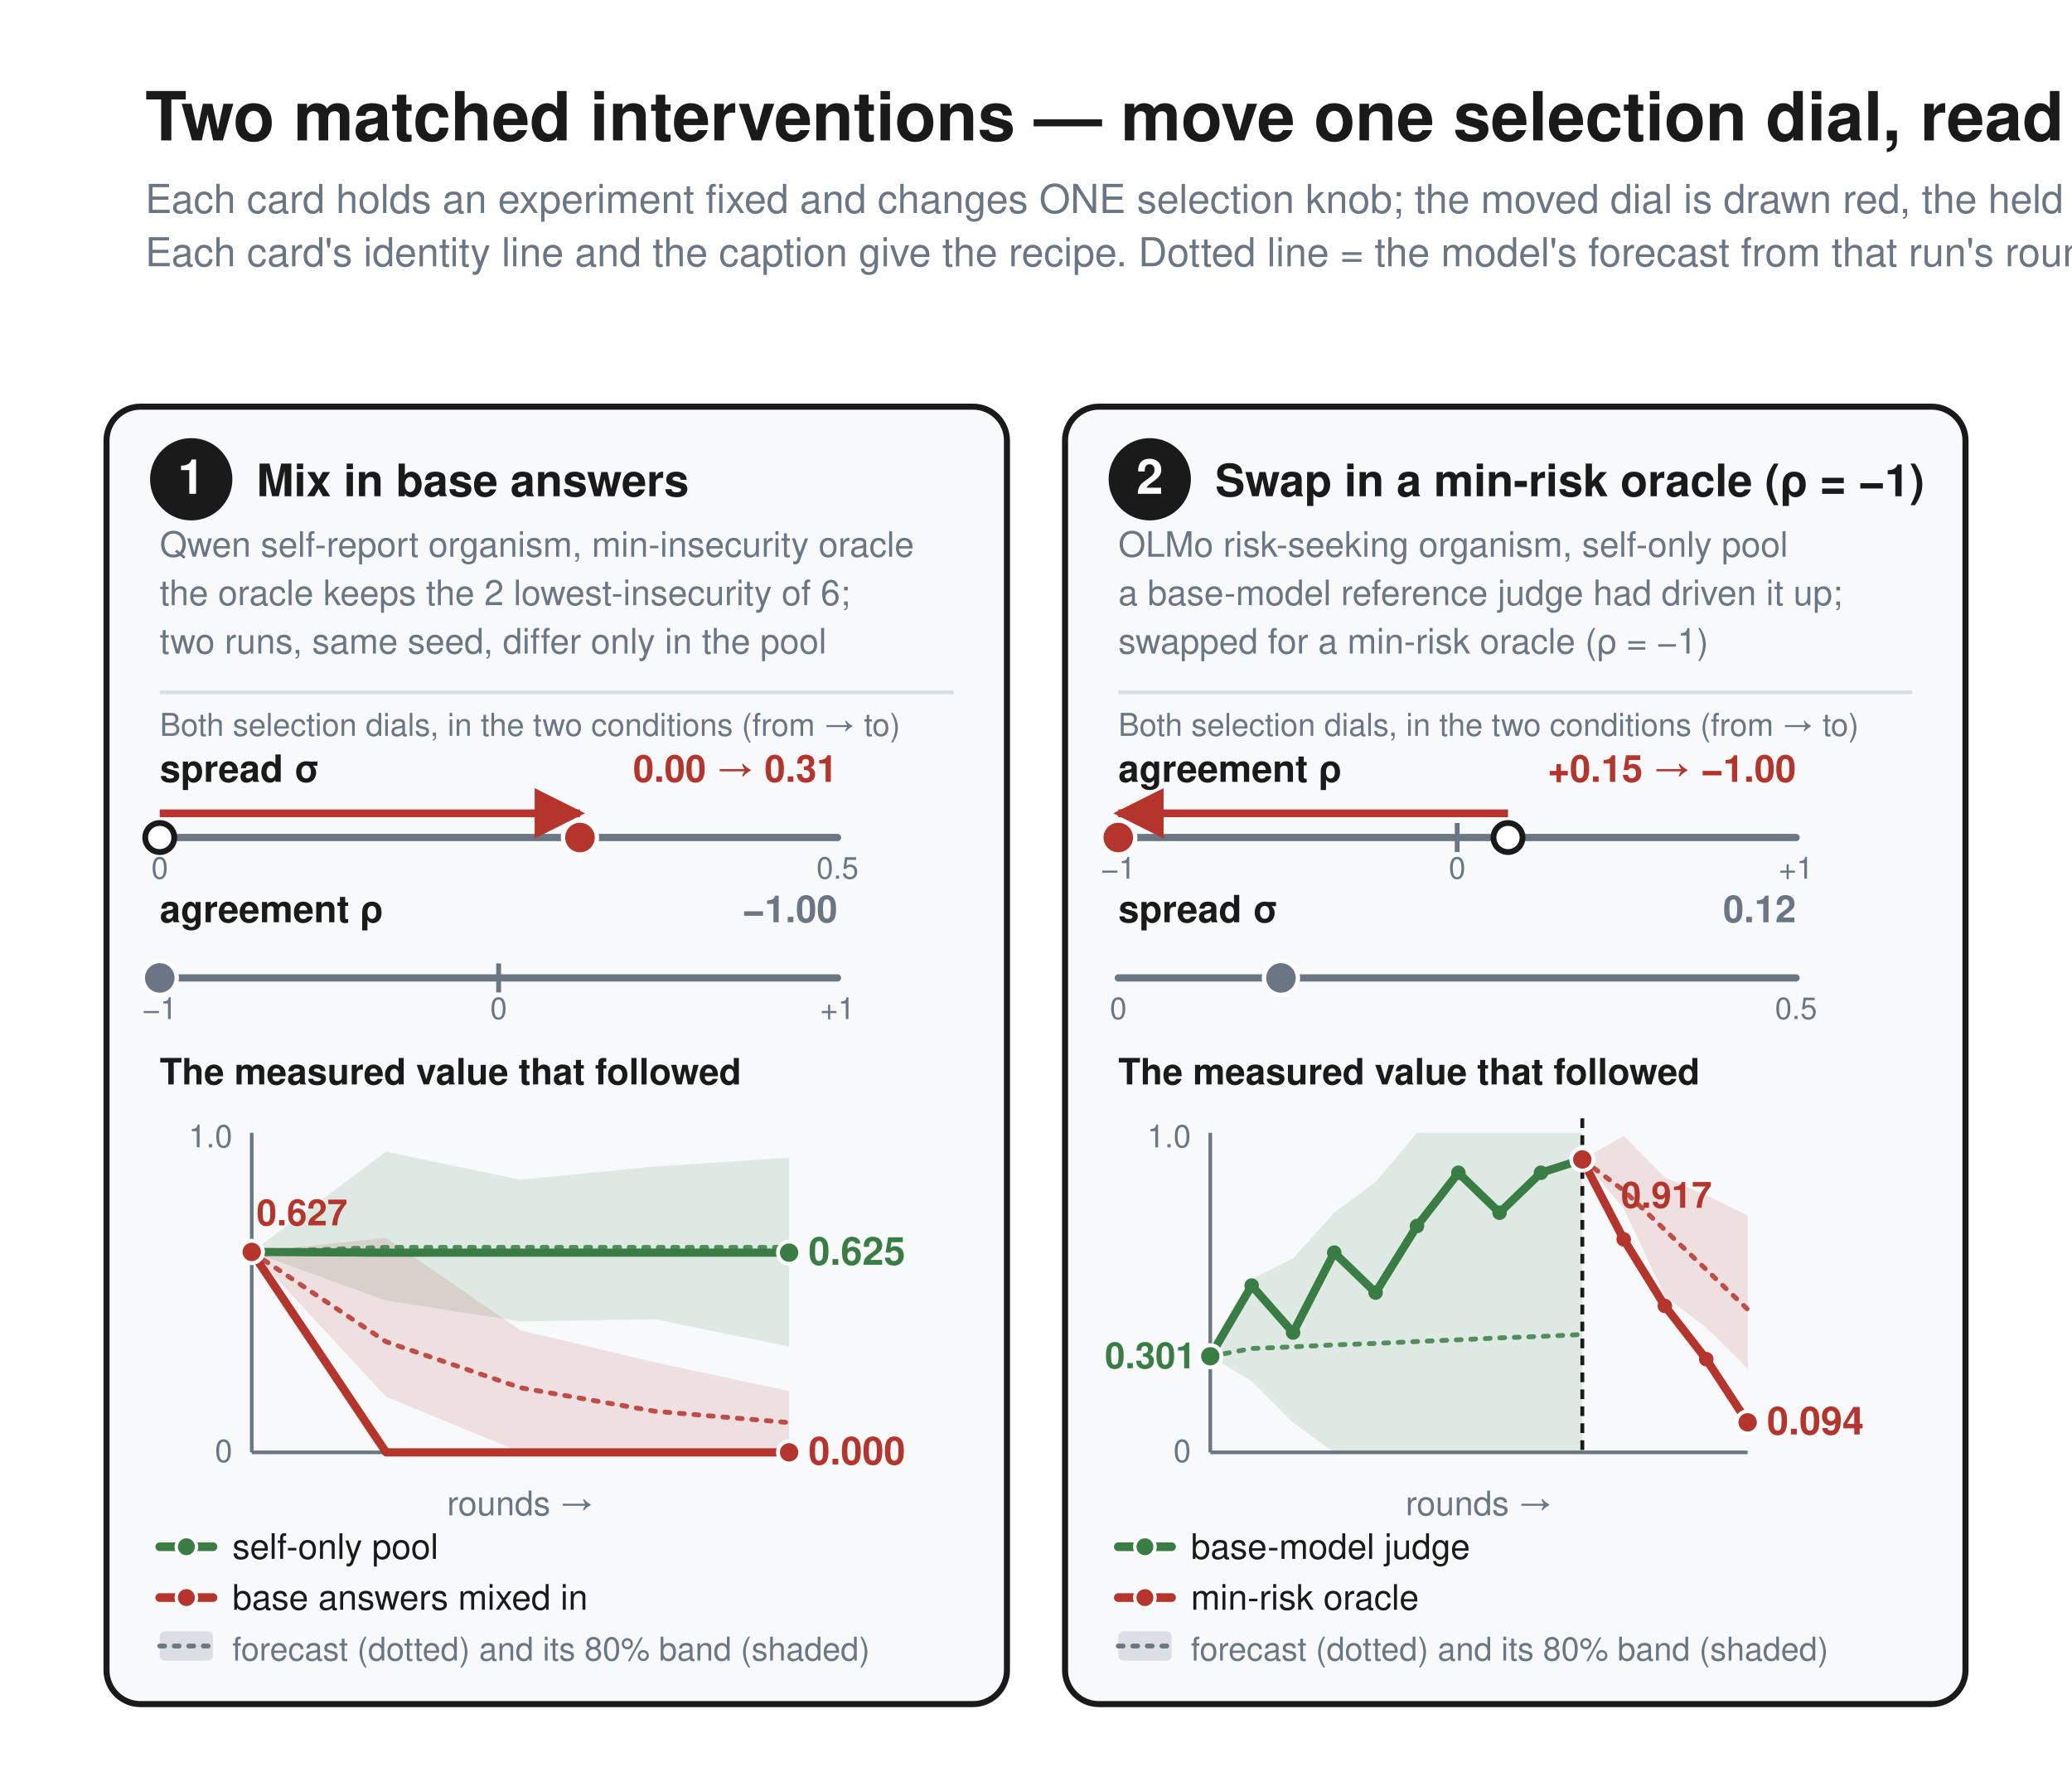
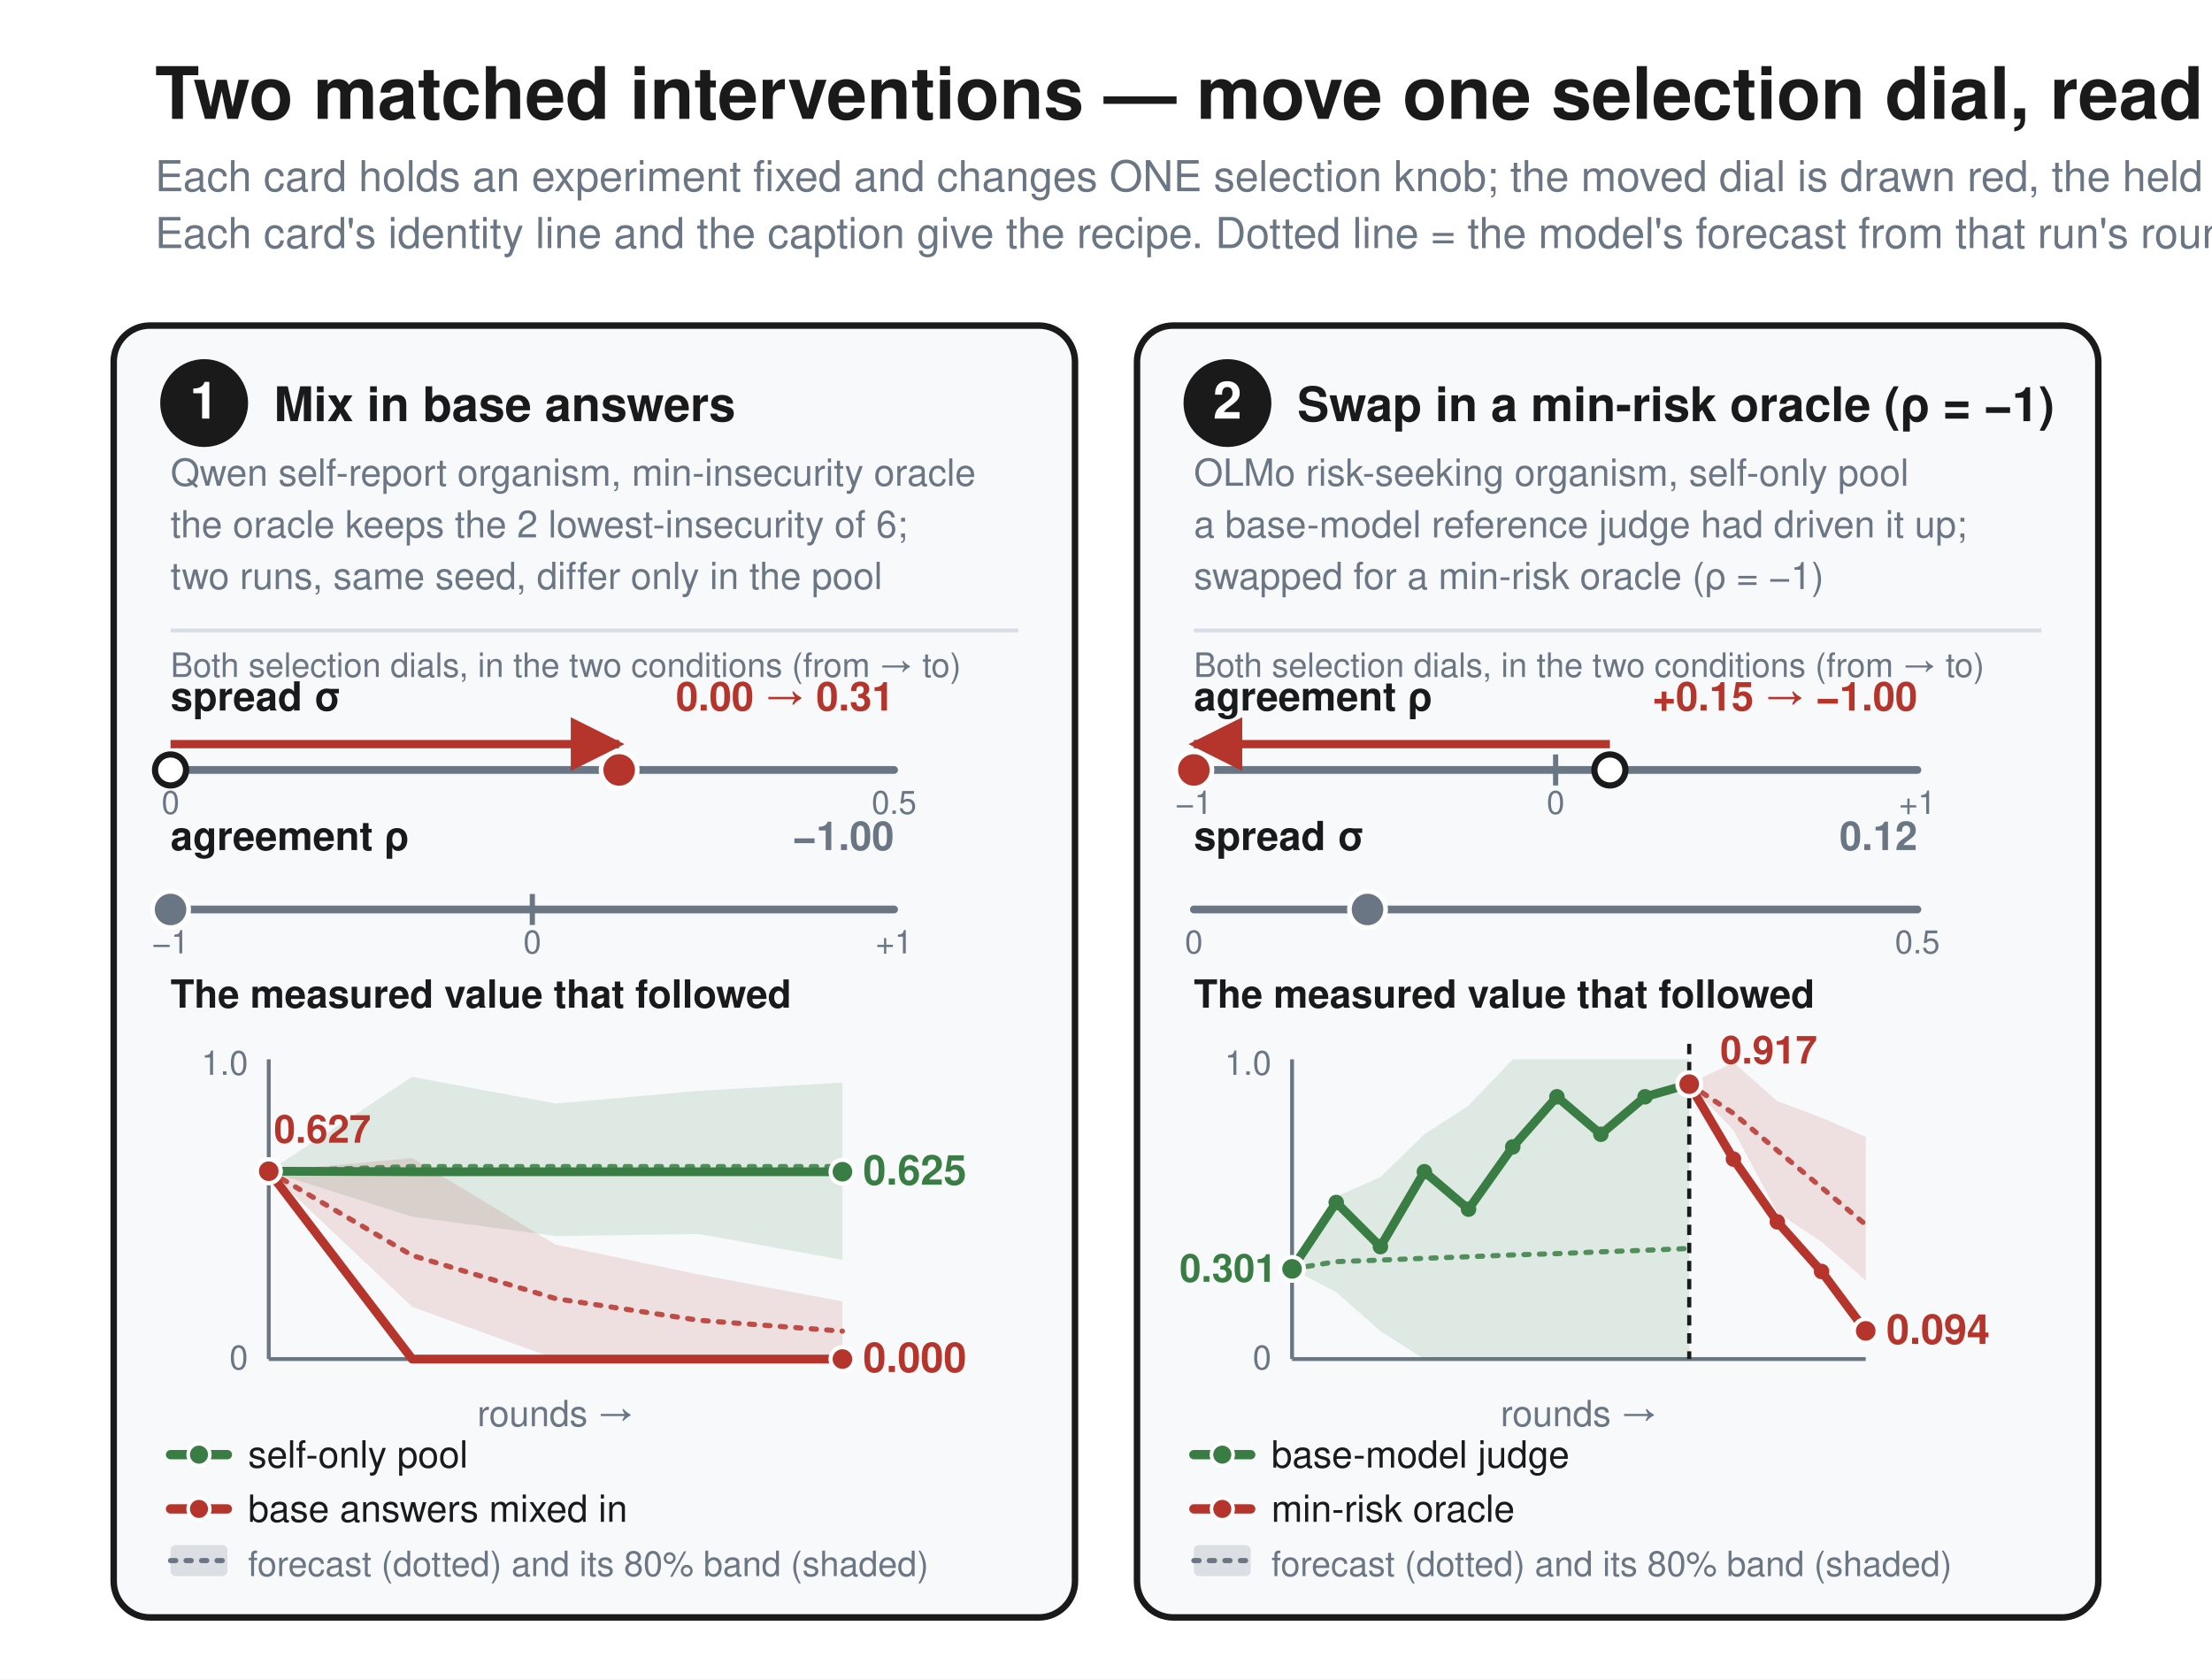
- <svg xmlns="http://www.w3.org/2000/svg" viewBox="0 0 856 732" font-family="Helvetica, Arial, sans-serif">
-   <rect width="856" height="732" fill="white" />
+ <svg xmlns="http://www.w3.org/2000/svg" viewBox="0 0 856 650" font-family="Helvetica, Arial, sans-serif">
+   <rect width="856" height="650" fill="white" />
  <defs>
    <marker id="arr" viewBox="0 0 10 10" refX="9" refY="5" markerWidth="6" markerHeight="6" orient="auto-start-reverse">
      <path d="M 0 0 L 10 5 L 0 10 z" fill="#1a1a1a" />
    </marker>
    <marker id="arrR" viewBox="0 0 10 10" refX="9" refY="5" markerWidth="6.5" markerHeight="6.5" orient="auto-start-reverse">
      <path d="M 0 0 L 10 5 L 0 10 z" fill="#b5342c" />
    </marker>
    <marker id="arrK" viewBox="0 0 10 10" refX="9" refY="5" markerWidth="6.5" markerHeight="6.5" orient="auto-start-reverse">
      <path d="M 0 0 L 10 5 L 0 10 z" fill="#1a1a1a" />
    </marker>
    <marker id="arrG" viewBox="0 0 10 10" refX="9" refY="5" markerWidth="6" markerHeight="6" orient="auto-start-reverse">
      <path d="M 0 0 L 10 5 L 0 10 z" fill="#6b7684" />
    </marker>
  </defs>
-   <text x="60" y="58" font-family="Helvetica, Arial, sans-serif" font-size="28" fill="#1a1a1a" font-weight="bold" text-anchor="start">Two matched interventions — move one selection dial, read the value that follows</text>
-   <text x="60" y="88" font-family="Helvetica, Arial, sans-serif" font-size="16.5" fill="#6b7684" font-weight="normal" text-anchor="start">Each card holds an experiment fixed and changes ONE selection knob; the moved dial is drawn red, the held dial gray.</text>
-   <text x="60" y="110" font-family="Helvetica, Arial, sans-serif" font-size="16.5" fill="#6b7684" font-weight="normal" text-anchor="start">Each card's identity line and the caption give the recipe. Dotted line = the model's forecast from that run's round-1 measurements; shaded band = its 80% range.</text>
-   <rect x="44" y="168" width="372" height="536" rx="14" fill="#f7f9fb" stroke="#1a1a1a" stroke-width="2.5" />
-   <circle cx="79" cy="198" r="17" fill="#1a1a1a" />
-   <text x="79" y="204" font-family="Helvetica, Arial, sans-serif" font-size="20" fill="white" font-weight="bold" text-anchor="middle">1</text>
-   <text x="106" y="205" font-family="Helvetica, Arial, sans-serif" font-size="18.5" fill="#1a1a1a" font-weight="bold" text-anchor="start">Mix in base answers</text>
-   <text x="66" y="230" font-family="Helvetica, Arial, sans-serif" font-size="14.5" fill="#6b7684" font-weight="normal" text-anchor="start">Qwen self-report organism, min-insecurity oracle</text>
-   <text x="66" y="250" font-family="Helvetica, Arial, sans-serif" font-size="14.5" fill="#6b7684" font-weight="normal" text-anchor="start">the oracle keeps the 2 lowest-insecurity of 6;</text>
-   <text x="66" y="270" font-family="Helvetica, Arial, sans-serif" font-size="14.5" fill="#6b7684" font-weight="normal" text-anchor="start">two runs, same seed, differ only in the pool</text>
-   <line x1="66" y1="286" x2="394" y2="286" stroke="#d8dee6" stroke-width="1.5" />
-   <text x="66" y="304" font-family="Helvetica, Arial, sans-serif" font-size="13" fill="#6b7684" font-weight="normal" text-anchor="start">Both selection dials, in the two conditions (from → to)</text>
-   <text x="66" y="323" font-family="Helvetica, Arial, sans-serif" font-size="15.5" fill="#1a1a1a" font-weight="bold" text-anchor="start">spread σ</text>
-   <text x="346" y="323" font-family="Helvetica, Arial, sans-serif" font-size="15.5" fill="#b5342c" font-weight="bold" text-anchor="end">0.00 → 0.31</text>
-   <line x1="66" y1="346" x2="346" y2="346" stroke="#6b7684" stroke-width="3" stroke-linecap="round" />
-   <text x="66" y="363" font-family="Helvetica, Arial, sans-serif" font-size="12.5" fill="#6b7684" font-weight="normal" text-anchor="middle">0</text>
-   <text x="346" y="363" font-family="Helvetica, Arial, sans-serif" font-size="12.5" fill="#6b7684" font-weight="normal" text-anchor="middle">0.5</text>
-   <line x1="66.0" y1="336" x2="239.6" y2="336" stroke="#b5342c" stroke-width="3.2" marker-end="url(#arrR)" />
-   <circle cx="66.0" cy="346" r="6" fill="white" stroke="#1a1a1a" stroke-width="2.4" />
-   <circle cx="239.6" cy="346" r="7" fill="#b5342c" stroke="white" stroke-width="1.8" />
-   <text x="66" y="381" font-family="Helvetica, Arial, sans-serif" font-size="15.5" fill="#1a1a1a" font-weight="bold" text-anchor="start">agreement ρ</text>
-   <text x="346" y="381" font-family="Helvetica, Arial, sans-serif" font-size="15.5" fill="#6b7684" font-weight="bold" text-anchor="end">−1.00</text>
-   <line x1="66" y1="404" x2="346" y2="404" stroke="#6b7684" stroke-width="3" stroke-linecap="round" />
-   <line x1="206.0" y1="398" x2="206.0" y2="410" stroke="#6b7684" stroke-width="2" />
-   <text x="66" y="421" font-family="Helvetica, Arial, sans-serif" font-size="12.5" fill="#6b7684" font-weight="normal" text-anchor="middle">−1</text>
-   <text x="206.0" y="421" font-family="Helvetica, Arial, sans-serif" font-size="12.5" fill="#6b7684" font-weight="normal" text-anchor="middle">0</text>
-   <text x="346" y="421" font-family="Helvetica, Arial, sans-serif" font-size="12.5" fill="#6b7684" font-weight="normal" text-anchor="middle">+1</text>
-   <circle cx="66.0" cy="404" r="7" fill="#6b7684" stroke="white" stroke-width="1.8" />
-   <text x="66" y="448" font-family="Helvetica, Arial, sans-serif" font-size="15" fill="#1a1a1a" font-weight="bold" text-anchor="start">The measured value that followed</text>
-   <polygon points="104.0,517.2 159.5,475.8 215.0,487.4 270.5,481.9 326.0,478.3 326.0,556.3 270.5,545.0 215.0,545.9 159.5,537.3 104.0,517.2" fill="#3a7d44" fill-opacity="0.13" />
-   <polygon points="104.0,517.2 159.5,511.4 215.0,549.6 270.5,562.8 326.0,574.7 326.0,600.0 270.5,600.0 215.0,599.9 159.5,577.0 104.0,517.2" fill="#b5342c" fill-opacity="0.13" />
-   <polyline points="104.0,517.2 159.5,515.3 215.0,515.3 270.5,515.3 326.0,515.3" fill="none" stroke="#3a7d44" stroke-width="2" stroke-dasharray="2 4" stroke-linecap="round" stroke-opacity="0.85" />
-   <polyline points="104.0,517.2 159.5,554.3 215.0,573.3 270.5,583.0 326.0,587.7" fill="none" stroke="#b5342c" stroke-width="2" stroke-dasharray="2 4" stroke-linecap="round" stroke-opacity="0.85" />
-   <line x1="104" y1="600" x2="326" y2="600" stroke="#6b7684" stroke-width="1.5" />
-   <line x1="104" y1="468" x2="104" y2="600" stroke="#6b7684" stroke-width="1.5" />
-   <text x="96" y="474" font-family="Helvetica, Arial, sans-serif" font-size="13" fill="#6b7684" font-weight="normal" text-anchor="end">1.0</text>
-   <text x="96" y="604" font-family="Helvetica, Arial, sans-serif" font-size="13" fill="#6b7684" font-weight="normal" text-anchor="end">0</text>
-   <polyline points="104.0,517.2 159.5,517.5 215.0,517.5 270.5,517.5 326.0,517.5" fill="none" stroke="#3a7d44" stroke-width="3.4" stroke-linejoin="round" stroke-linecap="round" />
-   <circle cx="104.0" cy="517.2" r="4.6" fill="#3a7d44" stroke="white" stroke-width="1.6" />
-   <circle cx="326.0" cy="517.5" r="4.6" fill="#3a7d44" stroke="white" stroke-width="1.6" />
-   <text x="334.0" y="522.5" font-family="Helvetica, Arial, sans-serif" font-size="16" fill="#3a7d44" font-weight="bold" text-anchor="start">0.625</text>
-   <polyline points="104.0,517.2 159.5,600.0 215.0,600.0 270.5,600.0 326.0,600.0" fill="none" stroke="#b5342c" stroke-width="3.4" stroke-linejoin="round" stroke-linecap="round" />
-   <circle cx="104.0" cy="517.2" r="4.6" fill="#b5342c" stroke="white" stroke-width="1.6" />
-   <circle cx="326.0" cy="600.0" r="4.6" fill="#b5342c" stroke="white" stroke-width="1.6" />
-   <text x="106.0" y="506.236" font-family="Helvetica, Arial, sans-serif" font-size="15" fill="#b5342c" font-weight="bold" text-anchor="start">0.627</text>
-   <text x="334.0" y="605.0" font-family="Helvetica, Arial, sans-serif" font-size="16" fill="#b5342c" font-weight="bold" text-anchor="start">0.000</text>
-   <text x="215.0" y="626" font-family="Helvetica, Arial, sans-serif" font-size="14" fill="#6b7684" font-weight="normal" text-anchor="middle">rounds →</text>
-   <line x1="66" y1="639" x2="88" y2="639" stroke="#3a7d44" stroke-width="3.6" stroke-linecap="round" />
-   <circle cx="77" cy="639" r="4.2" fill="#3a7d44" stroke="white" stroke-width="1.4" />
-   <text x="96" y="644" font-family="Helvetica, Arial, sans-serif" font-size="14.5" fill="#1a1a1a" font-weight="normal" text-anchor="start">self-only pool</text>
-   <line x1="66" y1="660" x2="88" y2="660" stroke="#b5342c" stroke-width="3.6" stroke-linecap="round" />
-   <circle cx="77" cy="660" r="4.2" fill="#b5342c" stroke="white" stroke-width="1.4" />
-   <text x="96" y="665" font-family="Helvetica, Arial, sans-serif" font-size="14.5" fill="#1a1a1a" font-weight="normal" text-anchor="start">base answers mixed in</text>
-   <rect x="66" y="674" width="22" height="12" rx="2" fill="#6b7684" fill-opacity="0.20" />
-   <line x1="66" y1="680" x2="88" y2="680" stroke="#6b7684" stroke-width="2" stroke-dasharray="2 4" stroke-linecap="round" />
-   <text x="96" y="686" font-family="Helvetica, Arial, sans-serif" font-size="13.5" fill="#6b7684" font-weight="normal" text-anchor="start">forecast (dotted) and its 80% band (shaded)</text>
-   <rect x="440" y="168" width="372" height="536" rx="14" fill="#f7f9fb" stroke="#1a1a1a" stroke-width="2.5" />
-   <circle cx="475" cy="198" r="17" fill="#1a1a1a" />
-   <text x="475" y="204" font-family="Helvetica, Arial, sans-serif" font-size="20" fill="white" font-weight="bold" text-anchor="middle">2</text>
-   <text x="502" y="205" font-family="Helvetica, Arial, sans-serif" font-size="18.5" fill="#1a1a1a" font-weight="bold" text-anchor="start">Swap in a min-risk oracle (ρ = −1)</text>
-   <text x="462" y="230" font-family="Helvetica, Arial, sans-serif" font-size="14.5" fill="#6b7684" font-weight="normal" text-anchor="start">OLMo risk-seeking organism, self-only pool</text>
-   <text x="462" y="250" font-family="Helvetica, Arial, sans-serif" font-size="14.5" fill="#6b7684" font-weight="normal" text-anchor="start">a base-model reference judge had driven it up;</text>
-   <text x="462" y="270" font-family="Helvetica, Arial, sans-serif" font-size="14.5" fill="#6b7684" font-weight="normal" text-anchor="start">swapped for a min-risk oracle (ρ = −1)</text>
-   <line x1="462" y1="286" x2="790" y2="286" stroke="#d8dee6" stroke-width="1.5" />
-   <text x="462" y="304" font-family="Helvetica, Arial, sans-serif" font-size="13" fill="#6b7684" font-weight="normal" text-anchor="start">Both selection dials, in the two conditions (from → to)</text>
-   <text x="462" y="323" font-family="Helvetica, Arial, sans-serif" font-size="15.5" fill="#1a1a1a" font-weight="bold" text-anchor="start">agreement ρ</text>
-   <text x="742" y="323" font-family="Helvetica, Arial, sans-serif" font-size="15.5" fill="#b5342c" font-weight="bold" text-anchor="end">+0.15 → −1.00</text>
-   <line x1="462" y1="346" x2="742" y2="346" stroke="#6b7684" stroke-width="3" stroke-linecap="round" />
-   <line x1="602.0" y1="340" x2="602.0" y2="352" stroke="#6b7684" stroke-width="2" />
-   <text x="462" y="363" font-family="Helvetica, Arial, sans-serif" font-size="12.5" fill="#6b7684" font-weight="normal" text-anchor="middle">−1</text>
-   <text x="602.0" y="363" font-family="Helvetica, Arial, sans-serif" font-size="12.5" fill="#6b7684" font-weight="normal" text-anchor="middle">0</text>
-   <text x="742" y="363" font-family="Helvetica, Arial, sans-serif" font-size="12.5" fill="#6b7684" font-weight="normal" text-anchor="middle">+1</text>
-   <line x1="623.0" y1="336" x2="462.0" y2="336" stroke="#b5342c" stroke-width="3.2" marker-end="url(#arrR)" />
-   <circle cx="623.0" cy="346" r="6" fill="white" stroke="#1a1a1a" stroke-width="2.4" />
-   <circle cx="462.0" cy="346" r="7" fill="#b5342c" stroke="white" stroke-width="1.8" />
-   <text x="462" y="381" font-family="Helvetica, Arial, sans-serif" font-size="15.5" fill="#1a1a1a" font-weight="bold" text-anchor="start">spread σ</text>
-   <text x="742" y="381" font-family="Helvetica, Arial, sans-serif" font-size="15.5" fill="#6b7684" font-weight="bold" text-anchor="end">0.12</text>
-   <line x1="462" y1="404" x2="742" y2="404" stroke="#6b7684" stroke-width="3" stroke-linecap="round" />
-   <text x="462" y="421" font-family="Helvetica, Arial, sans-serif" font-size="12.5" fill="#6b7684" font-weight="normal" text-anchor="middle">0</text>
-   <text x="742" y="421" font-family="Helvetica, Arial, sans-serif" font-size="12.5" fill="#6b7684" font-weight="normal" text-anchor="middle">0.5</text>
-   <circle cx="529.2" cy="404" r="7" fill="#6b7684" stroke="white" stroke-width="1.8" />
-   <text x="462" y="448" font-family="Helvetica, Arial, sans-serif" font-size="15" fill="#1a1a1a" font-weight="bold" text-anchor="start">The measured value that followed</text>
-   <line x1="500" y1="600" x2="722" y2="600" stroke="#6b7684" stroke-width="1.5" />
-   <line x1="500" y1="468" x2="500" y2="600" stroke="#6b7684" stroke-width="1.5" />
-   <text x="492" y="474" font-family="Helvetica, Arial, sans-serif" font-size="13" fill="#6b7684" font-weight="normal" text-anchor="end">1.0</text>
-   <text x="492" y="604" font-family="Helvetica, Arial, sans-serif" font-size="13" fill="#6b7684" font-weight="normal" text-anchor="end">0</text>
-   <polygon points="500.0,560.3 517.1,528.5 534.2,519.9 551.2,501.0 568.3,488.3 585.4,468.0 602.5,468.0 619.5,468.0 636.6,468.0 653.7,468.0 653.7,600.0 636.6,600.0 619.5,600.0 602.5,600.0 585.4,600.0 568.3,600.0 551.2,600.0 534.2,587.7 517.1,570.6 500.0,560.3" fill="#3a7d44" fill-opacity="0.13" />
-   <polygon points="653.7,479.0 670.8,469.3 687.8,486.5 704.9,493.7 722.0,502.2 722.0,565.4 704.9,548.4 687.8,535.5 670.8,499.2 653.7,479.0" fill="#b5342c" fill-opacity="0.13" />
-   <polyline points="500.0,560.3 517.1,557.1 534.2,556.4 551.2,555.6 568.3,555.0 585.4,554.2 602.5,553.5 619.5,552.7 636.6,552.1 653.7,551.3" fill="none" stroke="#3a7d44" stroke-width="2" stroke-dasharray="2 4" stroke-linecap="round" stroke-opacity="0.85" />
-   <polyline points="653.7,479.0 670.8,491.8 687.8,508.1 704.9,524.5 722.0,540.9" fill="none" stroke="#b5342c" stroke-width="2" stroke-dasharray="2 4" stroke-linecap="round" stroke-opacity="0.85" />
-   <line x1="653.7" y1="462" x2="653.7" y2="600" stroke="#1a1a1a" stroke-width="1.6" stroke-dasharray="4 3" />
-   <polyline points="500.0,560.3 517.1,531.1 534.2,550.5 551.2,517.5 568.3,534.0 585.4,506.5 602.5,484.5 619.5,501.0 636.6,484.5 653.7,479.0" fill="none" stroke="#3a7d44" stroke-width="3.4" stroke-linejoin="round" stroke-linecap="round" />
-   <polyline points="653.7,479.0 670.8,512.0 687.8,539.5 704.9,561.5 722.0,587.6" fill="none" stroke="#b5342c" stroke-width="3.4" stroke-linejoin="round" stroke-linecap="round" />
-   <circle cx="500.0" cy="560.3" r="3" fill="#3a7d44" />
-   <circle cx="517.1" cy="531.1" r="3" fill="#3a7d44" />
-   <circle cx="534.2" cy="550.5" r="3" fill="#3a7d44" />
-   <circle cx="551.2" cy="517.5" r="3" fill="#3a7d44" />
-   <circle cx="568.3" cy="534.0" r="3" fill="#3a7d44" />
-   <circle cx="585.4" cy="506.5" r="3" fill="#3a7d44" />
-   <circle cx="602.5" cy="484.5" r="3" fill="#3a7d44" />
-   <circle cx="619.5" cy="501.0" r="3" fill="#3a7d44" />
-   <circle cx="636.6" cy="484.5" r="3" fill="#3a7d44" />
-   <circle cx="653.7" cy="479.0" r="3" fill="#b5342c" />
-   <circle cx="670.8" cy="512.0" r="3" fill="#b5342c" />
-   <circle cx="687.8" cy="539.5" r="3" fill="#b5342c" />
-   <circle cx="704.9" cy="561.5" r="3" fill="#b5342c" />
-   <circle cx="722.0" cy="587.6" r="3" fill="#b5342c" />
-   <circle cx="500.0" cy="560.3" r="4.6" fill="#3a7d44" stroke="white" stroke-width="1.6" />
-   <circle cx="653.7" cy="479.0" r="4.6" fill="#b5342c" stroke="white" stroke-width="1.6" />
-   <circle cx="722.0" cy="587.6" r="4.6" fill="#b5342c" stroke="white" stroke-width="1.6" />
-   <text x="494.0" y="565.268" font-family="Helvetica, Arial, sans-serif" font-size="15" fill="#3a7d44" font-weight="bold" text-anchor="end">0.301</text>
-   <text x="669.692" y="498.956" font-family="Helvetica, Arial, sans-serif" font-size="15" fill="#b5342c" font-weight="bold" text-anchor="start">0.917</text>
-   <text x="730.0" y="592.592" font-family="Helvetica, Arial, sans-serif" font-size="16" fill="#b5342c" font-weight="bold" text-anchor="start">0.094</text>
-   <text x="611.0" y="626" font-family="Helvetica, Arial, sans-serif" font-size="14" fill="#6b7684" font-weight="normal" text-anchor="middle">rounds →</text>
-   <line x1="462" y1="639" x2="484" y2="639" stroke="#3a7d44" stroke-width="3.6" stroke-linecap="round" />
-   <circle cx="473" cy="639" r="4.2" fill="#3a7d44" stroke="white" stroke-width="1.4" />
-   <text x="492" y="644" font-family="Helvetica, Arial, sans-serif" font-size="14.5" fill="#1a1a1a" font-weight="normal" text-anchor="start">base-model judge</text>
-   <line x1="462" y1="660" x2="484" y2="660" stroke="#b5342c" stroke-width="3.6" stroke-linecap="round" />
-   <circle cx="473" cy="660" r="4.2" fill="#b5342c" stroke="white" stroke-width="1.4" />
-   <text x="492" y="665" font-family="Helvetica, Arial, sans-serif" font-size="14.5" fill="#1a1a1a" font-weight="normal" text-anchor="start">min-risk oracle</text>
-   <rect x="462" y="674" width="22" height="12" rx="2" fill="#6b7684" fill-opacity="0.20" />
-   <line x1="462" y1="680" x2="484" y2="680" stroke="#6b7684" stroke-width="2" stroke-dasharray="2 4" stroke-linecap="round" />
-   <text x="492" y="686" font-family="Helvetica, Arial, sans-serif" font-size="13.5" fill="#6b7684" font-weight="normal" text-anchor="start">forecast (dotted) and its 80% band (shaded)</text>
+   <text x="60" y="46" font-family="Helvetica, Arial, sans-serif" font-size="28" fill="#1a1a1a" font-weight="bold" text-anchor="start">Two matched interventions — move one selection dial, read the value that follows</text>
+   <text x="60" y="74" font-family="Helvetica, Arial, sans-serif" font-size="16.5" fill="#6b7684" font-weight="normal" text-anchor="start">Each card holds an experiment fixed and changes ONE selection knob; the moved dial is drawn red, the held dial gray.</text>
+   <text x="60" y="96" font-family="Helvetica, Arial, sans-serif" font-size="16.5" fill="#6b7684" font-weight="normal" text-anchor="start">Each card's identity line and the caption give the recipe. Dotted line = the model's forecast from that run's round-1 measurements; shaded band = its 80% range.</text>
+   <rect x="44" y="126" width="372" height="500" rx="14" fill="#f7f9fb" stroke="#1a1a1a" stroke-width="2.5" />
+   <circle cx="79" cy="156" r="17" fill="#1a1a1a" />
+   <text x="79" y="162" font-family="Helvetica, Arial, sans-serif" font-size="20" fill="white" font-weight="bold" text-anchor="middle">1</text>
+   <text x="106" y="163" font-family="Helvetica, Arial, sans-serif" font-size="18.5" fill="#1a1a1a" font-weight="bold" text-anchor="start">Mix in base answers</text>
+   <text x="66" y="188" font-family="Helvetica, Arial, sans-serif" font-size="14.5" fill="#6b7684" font-weight="normal" text-anchor="start">Qwen self-report organism, min-insecurity oracle</text>
+   <text x="66" y="208" font-family="Helvetica, Arial, sans-serif" font-size="14.5" fill="#6b7684" font-weight="normal" text-anchor="start">the oracle keeps the 2 lowest-insecurity of 6;</text>
+   <text x="66" y="228" font-family="Helvetica, Arial, sans-serif" font-size="14.5" fill="#6b7684" font-weight="normal" text-anchor="start">two runs, same seed, differ only in the pool</text>
+   <line x1="66" y1="244" x2="394" y2="244" stroke="#d8dee6" stroke-width="1.5" />
+   <text x="66" y="262" font-family="Helvetica, Arial, sans-serif" font-size="13" fill="#6b7684" font-weight="normal" text-anchor="start">Both selection dials, in the two conditions (from → to)</text>
+   <text x="66" y="275" font-family="Helvetica, Arial, sans-serif" font-size="15.5" fill="#1a1a1a" font-weight="bold" text-anchor="start">spread σ</text>
+   <text x="346" y="275" font-family="Helvetica, Arial, sans-serif" font-size="15.5" fill="#b5342c" font-weight="bold" text-anchor="end">0.00 → 0.31</text>
+   <line x1="66" y1="298" x2="346" y2="298" stroke="#6b7684" stroke-width="3" stroke-linecap="round" />
+   <text x="66" y="315" font-family="Helvetica, Arial, sans-serif" font-size="12.5" fill="#6b7684" font-weight="normal" text-anchor="middle">0</text>
+   <text x="346" y="315" font-family="Helvetica, Arial, sans-serif" font-size="12.5" fill="#6b7684" font-weight="normal" text-anchor="middle">0.5</text>
+   <line x1="66.0" y1="288" x2="239.6" y2="288" stroke="#b5342c" stroke-width="3.2" marker-end="url(#arrR)" />
+   <circle cx="66.0" cy="298" r="6" fill="white" stroke="#1a1a1a" stroke-width="2.4" />
+   <circle cx="239.6" cy="298" r="7" fill="#b5342c" stroke="white" stroke-width="1.8" />
+   <text x="66" y="329" font-family="Helvetica, Arial, sans-serif" font-size="15.5" fill="#1a1a1a" font-weight="bold" text-anchor="start">agreement ρ</text>
+   <text x="346" y="329" font-family="Helvetica, Arial, sans-serif" font-size="15.5" fill="#6b7684" font-weight="bold" text-anchor="end">−1.00</text>
+   <line x1="66" y1="352" x2="346" y2="352" stroke="#6b7684" stroke-width="3" stroke-linecap="round" />
+   <line x1="206.0" y1="346" x2="206.0" y2="358" stroke="#6b7684" stroke-width="2" />
+   <text x="66" y="369" font-family="Helvetica, Arial, sans-serif" font-size="12.5" fill="#6b7684" font-weight="normal" text-anchor="middle">−1</text>
+   <text x="206.0" y="369" font-family="Helvetica, Arial, sans-serif" font-size="12.5" fill="#6b7684" font-weight="normal" text-anchor="middle">0</text>
+   <text x="346" y="369" font-family="Helvetica, Arial, sans-serif" font-size="12.5" fill="#6b7684" font-weight="normal" text-anchor="middle">+1</text>
+   <circle cx="66.0" cy="352" r="7" fill="#6b7684" stroke="white" stroke-width="1.8" />
+   <text x="66" y="390" font-family="Helvetica, Arial, sans-serif" font-size="15" fill="#1a1a1a" font-weight="bold" text-anchor="start">The measured value that followed</text>
+   <polygon points="104.0,453.3 159.5,416.8 215.0,427.1 270.5,422.2 326.0,419.0 326.0,487.6 270.5,477.6 215.0,478.4 159.5,470.9 104.0,453.3" fill="#3a7d44" fill-opacity="0.13" />
+   <polygon points="104.0,453.3 159.5,448.2 215.0,481.7 270.5,493.3 326.0,503.7 326.0,526.0 270.5,526.0 215.0,525.9 159.5,505.8 104.0,453.3" fill="#b5342c" fill-opacity="0.13" />
+   <polyline points="104.0,453.3 159.5,451.5 215.0,451.5 270.5,451.5 326.0,451.5" fill="none" stroke="#3a7d44" stroke-width="2" stroke-dasharray="2 4" stroke-linecap="round" stroke-opacity="0.85" />
+   <polyline points="104.0,453.3 159.5,485.9 215.0,502.6 270.5,511.0 326.0,515.2" fill="none" stroke="#b5342c" stroke-width="2" stroke-dasharray="2 4" stroke-linecap="round" stroke-opacity="0.85" />
+   <line x1="104" y1="526" x2="326" y2="526" stroke="#6b7684" stroke-width="1.5" />
+   <line x1="104" y1="410" x2="104" y2="526" stroke="#6b7684" stroke-width="1.5" />
+   <text x="96" y="416" font-family="Helvetica, Arial, sans-serif" font-size="13" fill="#6b7684" font-weight="normal" text-anchor="end">1.0</text>
+   <text x="96" y="530" font-family="Helvetica, Arial, sans-serif" font-size="13" fill="#6b7684" font-weight="normal" text-anchor="end">0</text>
+   <polyline points="104.0,453.3 159.5,453.5 215.0,453.5 270.5,453.5 326.0,453.5" fill="none" stroke="#3a7d44" stroke-width="3.4" stroke-linejoin="round" stroke-linecap="round" />
+   <circle cx="104.0" cy="453.3" r="4.6" fill="#3a7d44" stroke="white" stroke-width="1.6" />
+   <circle cx="326.0" cy="453.5" r="4.6" fill="#3a7d44" stroke="white" stroke-width="1.6" />
+   <text x="334.0" y="458.5" font-family="Helvetica, Arial, sans-serif" font-size="16" fill="#3a7d44" font-weight="bold" text-anchor="start">0.625</text>
+   <polyline points="104.0,453.3 159.5,526.0 215.0,526.0 270.5,526.0 326.0,526.0" fill="none" stroke="#b5342c" stroke-width="3.4" stroke-linejoin="round" stroke-linecap="round" />
+   <circle cx="104.0" cy="453.3" r="4.6" fill="#b5342c" stroke="white" stroke-width="1.6" />
+   <circle cx="326.0" cy="526.0" r="4.6" fill="#b5342c" stroke="white" stroke-width="1.6" />
+   <text x="106.0" y="442.268" font-family="Helvetica, Arial, sans-serif" font-size="15" fill="#b5342c" font-weight="bold" text-anchor="start">0.627</text>
+   <text x="334.0" y="531.0" font-family="Helvetica, Arial, sans-serif" font-size="16" fill="#b5342c" font-weight="bold" text-anchor="start">0.000</text>
+   <text x="215.0" y="552" font-family="Helvetica, Arial, sans-serif" font-size="14" fill="#6b7684" font-weight="normal" text-anchor="middle">rounds →</text>
+   <line x1="66" y1="563" x2="88" y2="563" stroke="#3a7d44" stroke-width="3.6" stroke-linecap="round" />
+   <circle cx="77" cy="563" r="4.2" fill="#3a7d44" stroke="white" stroke-width="1.4" />
+   <text x="96" y="568" font-family="Helvetica, Arial, sans-serif" font-size="14.5" fill="#1a1a1a" font-weight="normal" text-anchor="start">self-only pool</text>
+   <line x1="66" y1="584" x2="88" y2="584" stroke="#b5342c" stroke-width="3.6" stroke-linecap="round" />
+   <circle cx="77" cy="584" r="4.2" fill="#b5342c" stroke="white" stroke-width="1.4" />
+   <text x="96" y="589" font-family="Helvetica, Arial, sans-serif" font-size="14.5" fill="#1a1a1a" font-weight="normal" text-anchor="start">base answers mixed in</text>
+   <rect x="66" y="598" width="22" height="12" rx="2" fill="#6b7684" fill-opacity="0.20" />
+   <line x1="66" y1="604" x2="88" y2="604" stroke="#6b7684" stroke-width="2" stroke-dasharray="2 4" stroke-linecap="round" />
+   <text x="96" y="610" font-family="Helvetica, Arial, sans-serif" font-size="13.5" fill="#6b7684" font-weight="normal" text-anchor="start">forecast (dotted) and its 80% band (shaded)</text>
+   <rect x="440" y="126" width="372" height="500" rx="14" fill="#f7f9fb" stroke="#1a1a1a" stroke-width="2.5" />
+   <circle cx="475" cy="156" r="17" fill="#1a1a1a" />
+   <text x="475" y="162" font-family="Helvetica, Arial, sans-serif" font-size="20" fill="white" font-weight="bold" text-anchor="middle">2</text>
+   <text x="502" y="163" font-family="Helvetica, Arial, sans-serif" font-size="18.5" fill="#1a1a1a" font-weight="bold" text-anchor="start">Swap in a min-risk oracle (ρ = −1)</text>
+   <text x="462" y="188" font-family="Helvetica, Arial, sans-serif" font-size="14.5" fill="#6b7684" font-weight="normal" text-anchor="start">OLMo risk-seeking organism, self-only pool</text>
+   <text x="462" y="208" font-family="Helvetica, Arial, sans-serif" font-size="14.5" fill="#6b7684" font-weight="normal" text-anchor="start">a base-model reference judge had driven it up;</text>
+   <text x="462" y="228" font-family="Helvetica, Arial, sans-serif" font-size="14.5" fill="#6b7684" font-weight="normal" text-anchor="start">swapped for a min-risk oracle (ρ = −1)</text>
+   <line x1="462" y1="244" x2="790" y2="244" stroke="#d8dee6" stroke-width="1.5" />
+   <text x="462" y="262" font-family="Helvetica, Arial, sans-serif" font-size="13" fill="#6b7684" font-weight="normal" text-anchor="start">Both selection dials, in the two conditions (from → to)</text>
+   <text x="462" y="275" font-family="Helvetica, Arial, sans-serif" font-size="15.5" fill="#1a1a1a" font-weight="bold" text-anchor="start">agreement ρ</text>
+   <text x="742" y="275" font-family="Helvetica, Arial, sans-serif" font-size="15.5" fill="#b5342c" font-weight="bold" text-anchor="end">+0.15 → −1.00</text>
+   <line x1="462" y1="298" x2="742" y2="298" stroke="#6b7684" stroke-width="3" stroke-linecap="round" />
+   <line x1="602.0" y1="292" x2="602.0" y2="304" stroke="#6b7684" stroke-width="2" />
+   <text x="462" y="315" font-family="Helvetica, Arial, sans-serif" font-size="12.5" fill="#6b7684" font-weight="normal" text-anchor="middle">−1</text>
+   <text x="602.0" y="315" font-family="Helvetica, Arial, sans-serif" font-size="12.5" fill="#6b7684" font-weight="normal" text-anchor="middle">0</text>
+   <text x="742" y="315" font-family="Helvetica, Arial, sans-serif" font-size="12.5" fill="#6b7684" font-weight="normal" text-anchor="middle">+1</text>
+   <line x1="623.0" y1="288" x2="462.0" y2="288" stroke="#b5342c" stroke-width="3.2" marker-end="url(#arrR)" />
+   <circle cx="623.0" cy="298" r="6" fill="white" stroke="#1a1a1a" stroke-width="2.4" />
+   <circle cx="462.0" cy="298" r="7" fill="#b5342c" stroke="white" stroke-width="1.8" />
+   <text x="462" y="329" font-family="Helvetica, Arial, sans-serif" font-size="15.5" fill="#1a1a1a" font-weight="bold" text-anchor="start">spread σ</text>
+   <text x="742" y="329" font-family="Helvetica, Arial, sans-serif" font-size="15.5" fill="#6b7684" font-weight="bold" text-anchor="end">0.12</text>
+   <line x1="462" y1="352" x2="742" y2="352" stroke="#6b7684" stroke-width="3" stroke-linecap="round" />
+   <text x="462" y="369" font-family="Helvetica, Arial, sans-serif" font-size="12.5" fill="#6b7684" font-weight="normal" text-anchor="middle">0</text>
+   <text x="742" y="369" font-family="Helvetica, Arial, sans-serif" font-size="12.5" fill="#6b7684" font-weight="normal" text-anchor="middle">0.5</text>
+   <circle cx="529.2" cy="352" r="7" fill="#6b7684" stroke="white" stroke-width="1.8" />
+   <text x="462" y="390" font-family="Helvetica, Arial, sans-serif" font-size="15" fill="#1a1a1a" font-weight="bold" text-anchor="start">The measured value that followed</text>
+   <line x1="500" y1="526" x2="722" y2="526" stroke="#6b7684" stroke-width="1.5" />
+   <line x1="500" y1="410" x2="500" y2="526" stroke="#6b7684" stroke-width="1.5" />
+   <text x="492" y="416" font-family="Helvetica, Arial, sans-serif" font-size="13" fill="#6b7684" font-weight="normal" text-anchor="end">1.0</text>
+   <text x="492" y="530" font-family="Helvetica, Arial, sans-serif" font-size="13" fill="#6b7684" font-weight="normal" text-anchor="end">0</text>
+   <polygon points="500.0,491.1 517.1,463.1 534.2,455.6 551.2,439.0 568.3,427.9 585.4,410.0 602.5,410.0 619.5,410.0 636.6,410.0 653.7,410.0 653.7,526.0 636.6,526.0 619.5,526.0 602.5,526.0 585.4,526.0 568.3,526.0 551.2,526.0 534.2,515.2 517.1,500.1 500.0,491.1" fill="#3a7d44" fill-opacity="0.13" />
+   <polygon points="653.7,419.6 670.8,411.2 687.8,426.2 704.9,432.6 722.0,440.0 722.0,495.6 704.9,480.6 687.8,469.3 670.8,437.4 653.7,419.6" fill="#b5342c" fill-opacity="0.13" />
+   <polyline points="500.0,491.1 517.1,488.3 534.2,487.7 551.2,487.0 568.3,486.4 585.4,485.7 602.5,485.2 619.5,484.5 636.6,483.9 653.7,483.2" fill="none" stroke="#3a7d44" stroke-width="2" stroke-dasharray="2 4" stroke-linecap="round" stroke-opacity="0.85" />
+   <polyline points="653.7,419.6 670.8,430.9 687.8,445.3 704.9,459.6 722.0,474.0" fill="none" stroke="#b5342c" stroke-width="2" stroke-dasharray="2 4" stroke-linecap="round" stroke-opacity="0.85" />
+   <line x1="653.7" y1="404" x2="653.7" y2="526" stroke="#1a1a1a" stroke-width="1.6" stroke-dasharray="4 3" />
+   <polyline points="500.0,491.1 517.1,465.4 534.2,482.5 551.2,453.5 568.3,468.0 585.4,443.9 602.5,424.5 619.5,439.0 636.6,424.5 653.7,419.6" fill="none" stroke="#3a7d44" stroke-width="3.4" stroke-linejoin="round" stroke-linecap="round" />
+   <polyline points="653.7,419.6 670.8,448.6 687.8,472.9 704.9,492.1 722.0,515.1" fill="none" stroke="#b5342c" stroke-width="3.4" stroke-linejoin="round" stroke-linecap="round" />
+   <circle cx="500.0" cy="491.1" r="3" fill="#3a7d44" />
+   <circle cx="517.1" cy="465.4" r="3" fill="#3a7d44" />
+   <circle cx="534.2" cy="482.5" r="3" fill="#3a7d44" />
+   <circle cx="551.2" cy="453.5" r="3" fill="#3a7d44" />
+   <circle cx="568.3" cy="468.0" r="3" fill="#3a7d44" />
+   <circle cx="585.4" cy="443.9" r="3" fill="#3a7d44" />
+   <circle cx="602.5" cy="424.5" r="3" fill="#3a7d44" />
+   <circle cx="619.5" cy="439.0" r="3" fill="#3a7d44" />
+   <circle cx="636.6" cy="424.5" r="3" fill="#3a7d44" />
+   <circle cx="653.7" cy="419.6" r="3" fill="#b5342c" />
+   <circle cx="670.8" cy="448.6" r="3" fill="#b5342c" />
+   <circle cx="687.8" cy="472.9" r="3" fill="#b5342c" />
+   <circle cx="704.9" cy="492.1" r="3" fill="#b5342c" />
+   <circle cx="722.0" cy="515.1" r="3" fill="#b5342c" />
+   <circle cx="500.0" cy="491.1" r="4.6" fill="#3a7d44" stroke="white" stroke-width="1.6" />
+   <circle cx="653.7" cy="419.6" r="4.6" fill="#b5342c" stroke="white" stroke-width="1.6" />
+   <circle cx="722.0" cy="515.1" r="4.6" fill="#b5342c" stroke="white" stroke-width="1.6" />
+   <text x="494.0" y="496.084" font-family="Helvetica, Arial, sans-serif" font-size="15" fill="#3a7d44" font-weight="bold" text-anchor="end">0.301</text>
+   <text x="665.692" y="411.628" font-family="Helvetica, Arial, sans-serif" font-size="15" fill="#b5342c" font-weight="bold" text-anchor="start">0.917</text>
+   <text x="730.0" y="520.096" font-family="Helvetica, Arial, sans-serif" font-size="16" fill="#b5342c" font-weight="bold" text-anchor="start">0.094</text>
+   <text x="611.0" y="552" font-family="Helvetica, Arial, sans-serif" font-size="14" fill="#6b7684" font-weight="normal" text-anchor="middle">rounds →</text>
+   <line x1="462" y1="563" x2="484" y2="563" stroke="#3a7d44" stroke-width="3.6" stroke-linecap="round" />
+   <circle cx="473" cy="563" r="4.2" fill="#3a7d44" stroke="white" stroke-width="1.4" />
+   <text x="492" y="568" font-family="Helvetica, Arial, sans-serif" font-size="14.5" fill="#1a1a1a" font-weight="normal" text-anchor="start">base-model judge</text>
+   <line x1="462" y1="584" x2="484" y2="584" stroke="#b5342c" stroke-width="3.6" stroke-linecap="round" />
+   <circle cx="473" cy="584" r="4.2" fill="#b5342c" stroke="white" stroke-width="1.4" />
+   <text x="492" y="589" font-family="Helvetica, Arial, sans-serif" font-size="14.5" fill="#1a1a1a" font-weight="normal" text-anchor="start">min-risk oracle</text>
+   <rect x="462" y="598" width="22" height="12" rx="2" fill="#6b7684" fill-opacity="0.20" />
+   <line x1="462" y1="604" x2="484" y2="604" stroke="#6b7684" stroke-width="2" stroke-dasharray="2 4" stroke-linecap="round" />
+   <text x="492" y="610" font-family="Helvetica, Arial, sans-serif" font-size="13.5" fill="#6b7684" font-weight="normal" text-anchor="start">forecast (dotted) and its 80% band (shaded)</text>
</svg>
